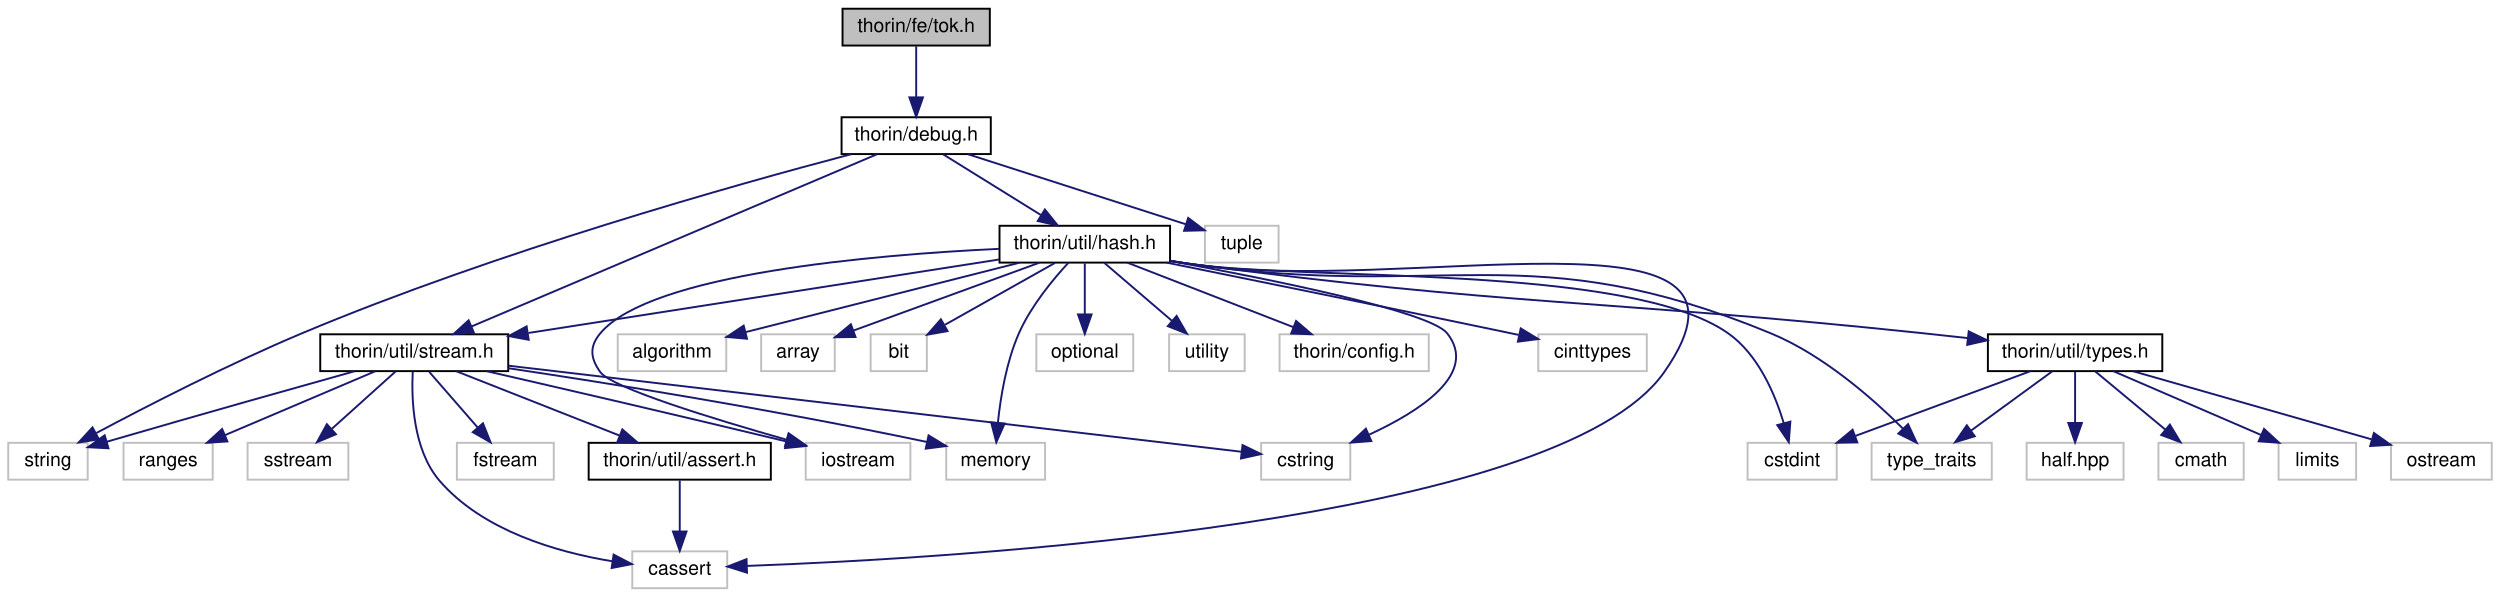
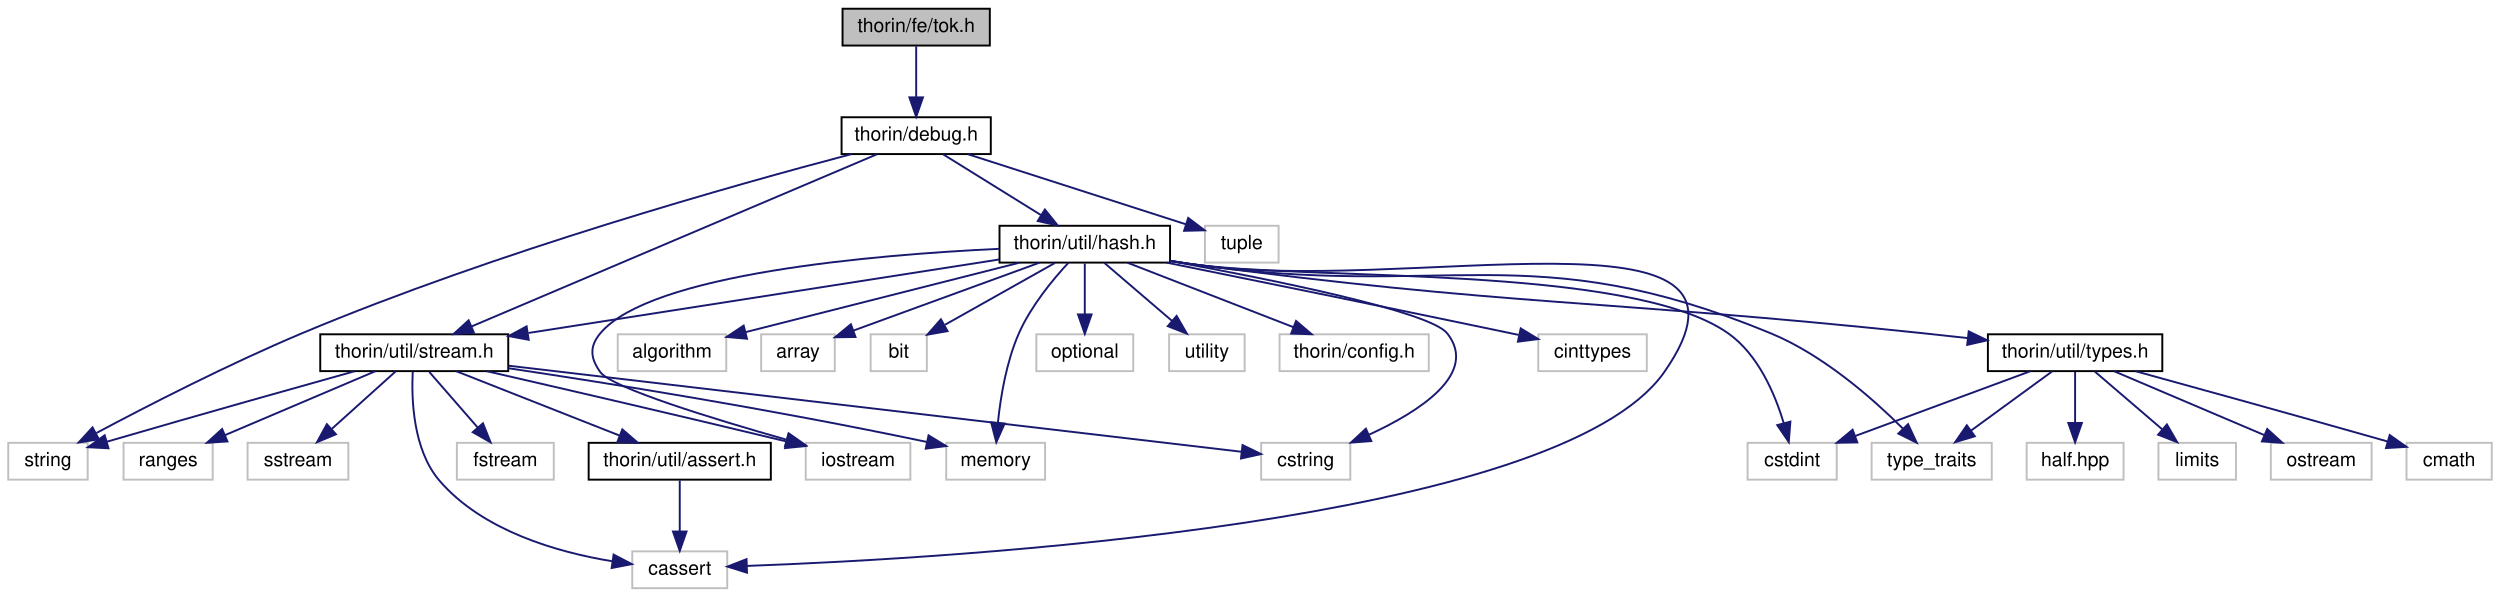
<svg xmlns="http://www.w3.org/2000/svg" xmlns:xlink="http://www.w3.org/1999/xlink" width="1290pt" height="308pt" viewBox="0.00 0.00 1289.50 308.00">
  <g id="graph0" class="graph" transform="scale(1 1) rotate(0) translate(4 304)">
    <g id="node1" class="node">
      <g id="a_node1">
        <a xlink:title=" ">
          <polygon fill="#bfbfbf" stroke="black" points="430.5,-280.5 430.5,-299.5 506.5,-299.5 506.5,-280.5 430.5,-280.5" />
          <text text-anchor="middle" x="468.5" y="-287.5" font-family="Helvetica,sans-Serif" font-size="10.00">thorin/fe/tok.h</text>
        </a>
      </g>
    </g>
    <g id="node2" class="node">
      <g id="a_node2">
        <a xlink:href="debug_8h.html" target="_top" xlink:title=" ">
          <polygon fill="none" stroke="black" points="430,-224.5 430,-243.5 507,-243.5 507,-224.5 430,-224.5" />
          <text text-anchor="middle" x="468.5" y="-231.5" font-family="Helvetica,sans-Serif" font-size="10.00">thorin/debug.h</text>
        </a>
      </g>
    </g>
    <g id="edge1" class="edge">
      <path fill="none" stroke="midnightblue" d="M468.5,-280.08C468.5,-273.01 468.5,-262.86 468.5,-253.99" />
      <polygon fill="midnightblue" stroke="midnightblue" points="472,-253.75 468.5,-243.75 465,-253.75 472,-253.75" />
    </g>
    <g id="node3" class="node">
      <g id="a_node3">
        <a xlink:title=" ">
          <polygon fill="none" stroke="#bfbfbf" points="0,-56.5 0,-75.5 41,-75.5 41,-56.5 0,-56.5" />
          <text text-anchor="middle" x="20.5" y="-63.5" font-family="Helvetica,sans-Serif" font-size="10.00">string</text>
        </a>
      </g>
    </g>
    <g id="edge2" class="edge">
      <path fill="none" stroke="midnightblue" d="M434.94,-224.43C376.31,-209 251.88,-174.16 151.5,-132 113.72,-116.13 71.52,-94.44 45.48,-80.57" />
      <polygon fill="midnightblue" stroke="midnightblue" points="46.8,-77.31 36.33,-75.67 43.49,-83.48 46.8,-77.31" />
    </g>
    <g id="node4" class="node">
      <g id="a_node4">
        <a xlink:title=" ">
          <polygon fill="none" stroke="#bfbfbf" points="617.5,-168.5 617.5,-187.5 655.5,-187.5 655.5,-168.5 617.5,-168.5" />
          <text text-anchor="middle" x="636.5" y="-175.5" font-family="Helvetica,sans-Serif" font-size="10.00">tuple</text>
        </a>
      </g>
    </g>
    <g id="edge3" class="edge">
      <path fill="none" stroke="midnightblue" d="M495.12,-224.44C525.84,-214.57 576.18,-198.39 607.77,-188.23" />
      <polygon fill="midnightblue" stroke="midnightblue" points="608.87,-191.56 617.32,-185.16 606.73,-184.89 608.87,-191.56" />
    </g>
    <g id="node5" class="node">
      <g id="a_node5">
        <a xlink:href="hash_8h.html" target="_top" xlink:title=" ">
          <polygon fill="none" stroke="black" points="511.5,-168.5 511.5,-187.5 599.5,-187.5 599.5,-168.5 511.5,-168.5" />
          <text text-anchor="middle" x="555.5" y="-175.5" font-family="Helvetica,sans-Serif" font-size="10.00">thorin/util/hash.h</text>
        </a>
      </g>
    </g>
    <g id="edge4" class="edge">
      <path fill="none" stroke="midnightblue" d="M482.48,-224.32C496.05,-215.9 516.88,-202.97 532.82,-193.07" />
      <polygon fill="midnightblue" stroke="midnightblue" points="534.91,-195.9 541.56,-187.65 531.21,-189.95 534.91,-195.9" />
    </g>
    <g id="node19" class="node">
      <g id="a_node19">
        <a xlink:href="stream_8h.html" target="_top" xlink:title=" ">
          <polygon fill="none" stroke="black" points="161,-112.5 161,-131.5 258,-131.5 258,-112.5 161,-112.5" />
          <text text-anchor="middle" x="209.5" y="-119.5" font-family="Helvetica,sans-Serif" font-size="10.00">thorin/util/stream.h</text>
        </a>
      </g>
    </g>
    <g id="edge36" class="edge">
      <path fill="none" stroke="midnightblue" d="M448.18,-224.37C402.6,-205.01 292.06,-158.06 238.95,-135.51" />
      <polygon fill="midnightblue" stroke="midnightblue" points="240.3,-132.28 229.73,-131.59 237.56,-138.72 240.3,-132.28" />
    </g>
    <g id="node6" class="node">
      <g id="a_node6">
        <a xlink:title=" ">
          <polygon fill="none" stroke="#bfbfbf" points="322,-0.5 322,-19.5 371,-19.5 371,-0.5 322,-0.5" />
          <text text-anchor="middle" x="346.5" y="-7.5" font-family="Helvetica,sans-Serif" font-size="10.00">cassert</text>
        </a>
      </g>
    </g>
    <g id="edge5" class="edge">
      <path fill="none" stroke="midnightblue" d="M599.73,-169.41C602.7,-168.93 605.64,-168.45 608.5,-168 719.26,-150.49 918.73,-203.91 854.5,-112 799.84,-33.79 486.72,-15.84 381.21,-11.99" />
      <polygon fill="midnightblue" stroke="midnightblue" points="381.2,-8.49 371.09,-11.64 380.96,-15.48 381.2,-8.49" />
    </g>
    <g id="node7" class="node">
      <g id="a_node7">
        <a xlink:title=" ">
          <polygon fill="none" stroke="#bfbfbf" points="789.5,-112.5 789.5,-131.5 845.5,-131.5 845.5,-112.5 789.5,-112.5" />
          <text text-anchor="middle" x="817.5" y="-119.5" font-family="Helvetica,sans-Serif" font-size="10.00">cinttypes</text>
        </a>
      </g>
    </g>
    <g id="edge6" class="edge">
      <path fill="none" stroke="midnightblue" d="M597.7,-168.49C642.01,-159.53 713.68,-144.94 775.5,-132 776.77,-131.73 778.07,-131.46 779.37,-131.19" />
      <polygon fill="midnightblue" stroke="midnightblue" points="780.44,-134.54 789.49,-129.04 778.98,-127.69 780.44,-134.54" />
    </g>
    <g id="node8" class="node">
      <g id="a_node8">
        <a xlink:title=" ">
          <polygon fill="none" stroke="#bfbfbf" points="897.5,-56.5 897.5,-75.5 943.5,-75.5 943.5,-56.5 897.5,-56.5" />
          <text text-anchor="middle" x="920.5" y="-63.5" font-family="Helvetica,sans-Serif" font-size="10.00">cstdint</text>
        </a>
      </g>
    </g>
    <g id="edge7" class="edge">
      <path fill="none" stroke="midnightblue" d="M599.73,-169.35C602.69,-168.88 605.64,-168.43 608.5,-168 670.33,-158.77 836.43,-168.05 887.5,-132 902.98,-121.08 911.64,-100.71 916.16,-85.67" />
      <polygon fill="midnightblue" stroke="midnightblue" points="919.58,-86.44 918.76,-75.88 912.81,-84.64 919.58,-86.44" />
    </g>
    <g id="node9" class="node">
      <g id="a_node9">
        <a xlink:title=" ">
          <polygon fill="none" stroke="#bfbfbf" points="646.5,-56.5 646.5,-75.5 692.5,-75.5 692.5,-56.5 646.5,-56.5" />
          <text text-anchor="middle" x="669.5" y="-63.5" font-family="Helvetica,sans-Serif" font-size="10.00">cstring</text>
        </a>
      </g>
    </g>
    <g id="edge8" class="edge">
      <path fill="none" stroke="midnightblue" d="M599.82,-169.29C652.25,-159.72 733.61,-143.28 742.5,-132 758.78,-111.34 728.6,-91.88 702.24,-79.73" />
      <polygon fill="midnightblue" stroke="midnightblue" points="703.36,-76.4 692.8,-75.6 700.55,-82.81 703.36,-76.4" />
    </g>
    <g id="node10" class="node">
      <g id="a_node10">
        <a xlink:title=" ">
          <polygon fill="none" stroke="#bfbfbf" points="314.5,-112.5 314.5,-131.5 370.5,-131.5 370.5,-112.5 314.5,-112.5" />
          <text text-anchor="middle" x="342.5" y="-119.5" font-family="Helvetica,sans-Serif" font-size="10.00">algorithm</text>
        </a>
      </g>
    </g>
    <g id="edge9" class="edge">
      <path fill="none" stroke="midnightblue" d="M521.75,-168.44C483.33,-158.7 420.72,-142.83 380.59,-132.66" />
      <polygon fill="midnightblue" stroke="midnightblue" points="381.2,-129.2 370.65,-130.14 379.48,-135.99 381.2,-129.2" />
    </g>
    <g id="node11" class="node">
      <g id="a_node11">
        <a xlink:title=" ">
          <polygon fill="none" stroke="#bfbfbf" points="388.5,-112.5 388.5,-131.5 426.5,-131.5 426.5,-112.5 388.5,-112.5" />
          <text text-anchor="middle" x="407.5" y="-119.5" font-family="Helvetica,sans-Serif" font-size="10.00">array</text>
        </a>
      </g>
    </g>
    <g id="edge10" class="edge">
      <path fill="none" stroke="midnightblue" d="M532.05,-168.44C506.06,-158.96 464.14,-143.67 436.21,-133.47" />
      <polygon fill="midnightblue" stroke="midnightblue" points="437.2,-130.11 426.61,-129.97 434.8,-136.69 437.2,-130.11" />
    </g>
    <g id="node12" class="node">
      <g id="a_node12">
        <a xlink:title=" ">
          <polygon fill="none" stroke="#bfbfbf" points="445,-112.5 445,-131.5 474,-131.5 474,-112.5 445,-112.5" />
          <text text-anchor="middle" x="459.5" y="-119.5" font-family="Helvetica,sans-Serif" font-size="10.00">bit</text>
        </a>
      </g>
    </g>
    <g id="edge11" class="edge">
      <path fill="none" stroke="midnightblue" d="M540.08,-168.32C524.78,-159.72 501.13,-146.42 483.4,-136.45" />
      <polygon fill="midnightblue" stroke="midnightblue" points="484.69,-133.15 474.26,-131.3 481.26,-139.25 484.69,-133.15" />
    </g>
    <g id="node13" class="node">
      <g id="a_node13">
        <a xlink:title=" ">
          <polygon fill="none" stroke="#bfbfbf" points="411.5,-56.5 411.5,-75.5 465.5,-75.5 465.5,-56.5 411.5,-56.5" />
          <text text-anchor="middle" x="438.5" y="-63.5" font-family="Helvetica,sans-Serif" font-size="10.00">iostream</text>
        </a>
      </g>
    </g>
    <g id="edge12" class="edge">
      <path fill="none" stroke="midnightblue" d="M511.36,-175.61C446.74,-172.54 331.24,-162.79 305.5,-132 299.8,-125.18 300.32,-119.22 305.5,-112 311.31,-103.9 364.02,-87.77 401.31,-77.19" />
      <polygon fill="midnightblue" stroke="midnightblue" points="402.69,-80.43 411.37,-74.36 400.79,-73.7 402.69,-80.43" />
    </g>
    <g id="node14" class="node">
      <g id="a_node14">
        <a xlink:title=" ">
          <polygon fill="none" stroke="#bfbfbf" points="484,-56.5 484,-75.5 535,-75.5 535,-56.5 484,-56.5" />
          <text text-anchor="middle" x="509.5" y="-63.5" font-family="Helvetica,sans-Serif" font-size="10.00">memory</text>
        </a>
      </g>
    </g>
    <g id="edge13" class="edge">
      <path fill="none" stroke="midnightblue" d="M547.11,-168.49C539.22,-159.98 527.73,-146.16 521.5,-132 515.06,-117.38 512.08,-99.44 510.69,-86.11" />
      <polygon fill="midnightblue" stroke="midnightblue" points="514.15,-85.47 509.84,-75.79 507.18,-86.04 514.15,-85.47" />
    </g>
    <g id="node15" class="node">
      <g id="a_node15">
        <a xlink:title=" ">
          <polygon fill="none" stroke="#bfbfbf" points="530.5,-112.5 530.5,-131.5 580.5,-131.5 580.5,-112.5 530.5,-112.5" />
          <text text-anchor="middle" x="555.5" y="-119.5" font-family="Helvetica,sans-Serif" font-size="10.00">optional</text>
        </a>
      </g>
    </g>
    <g id="edge14" class="edge">
      <path fill="none" stroke="midnightblue" d="M555.5,-168.08C555.5,-161.01 555.5,-150.86 555.5,-141.99" />
      <polygon fill="midnightblue" stroke="midnightblue" points="559,-141.75 555.5,-131.75 552,-141.75 559,-141.75" />
    </g>
    <g id="node16" class="node">
      <g id="a_node16">
        <a xlink:title=" ">
          <polygon fill="none" stroke="#bfbfbf" points="961.5,-56.5 961.5,-75.5 1023.5,-75.5 1023.5,-56.5 961.5,-56.5" />
          <text text-anchor="middle" x="992.5" y="-63.5" font-family="Helvetica,sans-Serif" font-size="10.00">type_traits</text>
        </a>
      </g>
    </g>
    <g id="edge15" class="edge">
      <path fill="none" stroke="midnightblue" d="M599.72,-169.32C602.69,-168.86 605.64,-168.41 608.5,-168 741.84,-148.72 784.97,-183.44 909.5,-132 936.58,-120.81 962.25,-98.2 977.68,-82.82" />
      <polygon fill="midnightblue" stroke="midnightblue" points="980.31,-85.15 984.77,-75.54 975.29,-80.26 980.31,-85.15" />
    </g>
    <g id="node17" class="node">
      <g id="a_node17">
        <a xlink:title=" ">
          <polygon fill="none" stroke="#bfbfbf" points="599,-112.5 599,-131.5 638,-131.5 638,-112.5 599,-112.5" />
          <text text-anchor="middle" x="618.5" y="-119.5" font-family="Helvetica,sans-Serif" font-size="10.00">utility</text>
        </a>
      </g>
    </g>
    <g id="edge16" class="edge">
      <path fill="none" stroke="midnightblue" d="M565.62,-168.32C575.03,-160.26 589.24,-148.08 600.57,-138.37" />
      <polygon fill="midnightblue" stroke="midnightblue" points="602.88,-141 608.19,-131.83 598.32,-135.68 602.88,-141" />
    </g>
    <g id="node18" class="node">
      <g id="a_node18">
        <a xlink:title=" ">
          <polygon fill="none" stroke="#bfbfbf" points="656,-112.5 656,-131.5 733,-131.5 733,-112.5 656,-112.5" />
          <text text-anchor="middle" x="694.5" y="-119.5" font-family="Helvetica,sans-Serif" font-size="10.00">thorin/config.h</text>
        </a>
      </g>
    </g>
    <g id="edge17" class="edge">
      <path fill="none" stroke="midnightblue" d="M577.52,-168.44C600.6,-159.48 637.06,-145.31 663.14,-135.18" />
      <polygon fill="midnightblue" stroke="midnightblue" points="664.52,-138.4 672.58,-131.52 661.99,-131.88 664.52,-138.4" />
    </g>
    <g id="edge18" class="edge">
      <path fill="none" stroke="midnightblue" d="M511.33,-170.11C449.55,-160.46 337.21,-142.93 268.38,-132.19" />
      <polygon fill="midnightblue" stroke="midnightblue" points="268.56,-128.67 258.14,-130.59 267.48,-135.59 268.56,-128.67" />
    </g>
    <g id="node24" class="node">
      <g id="a_node24">
        <a xlink:href="types_8h.html" target="_top" xlink:title=" ">
          <polygon fill="none" stroke="black" points="1021.5,-112.5 1021.5,-131.5 1111.5,-131.5 1111.5,-112.5 1021.5,-112.5" />
          <text text-anchor="middle" x="1066.5" y="-119.5" font-family="Helvetica,sans-Serif" font-size="10.00">thorin/util/types.h</text>
        </a>
      </g>
    </g>
    <g id="edge29" class="edge">
      <path fill="none" stroke="midnightblue" d="M599.71,-169.24C602.68,-168.8 605.63,-168.38 608.5,-168 776.68,-145.78 819.78,-149.72 988.5,-132 995.77,-131.24 1003.42,-130.4 1010.96,-129.55" />
      <polygon fill="midnightblue" stroke="midnightblue" points="1011.61,-133 1021.15,-128.39 1010.82,-126.04 1011.61,-133" />
    </g>
    <g id="edge26" class="edge">
      <path fill="none" stroke="midnightblue" d="M178.68,-112.43C148.56,-104.02 101.16,-90.7 50.9,-76.08" />
      <polygon fill="midnightblue" stroke="midnightblue" points="51.72,-72.68 41.14,-73.24 49.77,-79.4 51.72,-72.68" />
    </g>
    <g id="edge19" class="edge">
      <path fill="none" stroke="midnightblue" d="M208.73,-112.28C208.02,-98.61 208.7,-72.06 222.5,-56 244.81,-30.05 283.31,-19.06 311.51,-14.41" />
      <polygon fill="midnightblue" stroke="midnightblue" points="312.37,-17.82 321.76,-12.92 311.36,-10.9 312.37,-17.82" />
    </g>
    <g id="edge20" class="edge">
      <path fill="none" stroke="midnightblue" d="M258.29,-115.27C352.34,-104.23 556.47,-80.27 636.43,-70.88" />
      <polygon fill="midnightblue" stroke="midnightblue" points="636.9,-74.35 646.43,-69.71 636.09,-67.4 636.9,-74.35" />
    </g>
    <g id="edge22" class="edge">
      <path fill="none" stroke="midnightblue" d="M246.9,-112.46C283.76,-104.01 341.94,-90.56 401.44,-76.23" />
      <polygon fill="midnightblue" stroke="midnightblue" points="402.49,-79.58 411.38,-73.83 400.84,-72.77 402.49,-79.58" />
    </g>
    <g id="edge23" class="edge">
      <path fill="none" stroke="midnightblue" d="M258.09,-113.99C309.33,-106.33 392.6,-93.08 474.03,-75.94" />
      <polygon fill="midnightblue" stroke="midnightblue" points="474.89,-79.34 483.94,-73.83 473.43,-72.49 474.89,-79.34" />
    </g>
    <g id="node20" class="node">
      <g id="a_node20">
        <a xlink:title=" ">
          <polygon fill="none" stroke="#bfbfbf" points="231.5,-56.5 231.5,-75.5 281.5,-75.5 281.5,-56.5 231.5,-56.5" />
          <text text-anchor="middle" x="256.5" y="-63.5" font-family="Helvetica,sans-Serif" font-size="10.00">fstream</text>
        </a>
      </g>
    </g>
    <g id="edge21" class="edge">
      <path fill="none" stroke="midnightblue" d="M217.26,-112.08C224.04,-104.3 234.04,-92.8 242.26,-83.37" />
      <polygon fill="midnightblue" stroke="midnightblue" points="244.96,-85.59 248.88,-75.75 239.68,-81 244.96,-85.59" />
    </g>
    <g id="node21" class="node">
      <g id="a_node21">
        <a xlink:title=" ">
          <polygon fill="none" stroke="#bfbfbf" points="59.5,-56.5 59.5,-75.5 105.5,-75.5 105.5,-56.5 59.5,-56.5" />
          <text text-anchor="middle" x="82.5" y="-63.5" font-family="Helvetica,sans-Serif" font-size="10.00">ranges</text>
        </a>
      </g>
    </g>
    <g id="edge24" class="edge">
      <path fill="none" stroke="midnightblue" d="M189.38,-112.44C168.48,-103.56 135.57,-89.56 111.78,-79.45" />
      <polygon fill="midnightblue" stroke="midnightblue" points="113.1,-76.21 102.53,-75.52 110.36,-82.65 113.1,-76.21" />
    </g>
    <g id="node22" class="node">
      <g id="a_node22">
        <a xlink:title=" ">
          <polygon fill="none" stroke="#bfbfbf" points="123.5,-56.5 123.5,-75.5 175.5,-75.5 175.5,-56.5 123.5,-56.5" />
          <text text-anchor="middle" x="149.5" y="-63.5" font-family="Helvetica,sans-Serif" font-size="10.00">sstream</text>
        </a>
      </g>
    </g>
    <g id="edge25" class="edge">
      <path fill="none" stroke="midnightblue" d="M199.86,-112.32C190.99,-104.34 177.63,-92.31 166.89,-82.65" />
      <polygon fill="midnightblue" stroke="midnightblue" points="169.09,-79.92 159.32,-75.83 164.41,-85.13 169.09,-79.92" />
    </g>
    <g id="node23" class="node">
      <g id="a_node23">
        <a xlink:href="assert_8h.html" target="_top" xlink:title=" ">
          <polygon fill="none" stroke="black" points="299.5,-56.5 299.5,-75.5 393.5,-75.5 393.5,-56.5 299.5,-56.5" />
          <text text-anchor="middle" x="346.5" y="-63.5" font-family="Helvetica,sans-Serif" font-size="10.00">thorin/util/assert.h</text>
        </a>
      </g>
    </g>
    <g id="edge27" class="edge">
      <path fill="none" stroke="midnightblue" d="M231.21,-112.44C253.85,-103.52 289.57,-89.44 315.25,-79.32" />
      <polygon fill="midnightblue" stroke="midnightblue" points="316.87,-82.44 324.89,-75.52 314.31,-75.93 316.87,-82.44" />
    </g>
    <g id="edge28" class="edge">
      <path fill="none" stroke="midnightblue" d="M346.5,-56.08C346.5,-49.01 346.5,-38.86 346.5,-29.99" />
      <polygon fill="midnightblue" stroke="midnightblue" points="350,-29.75 346.5,-19.75 343,-29.75 350,-29.75" />
    </g>
-     <g id="edge31" class="edge">
+     <g id="edge30" class="edge">
      <path fill="none" stroke="midnightblue" d="M1043.37,-112.44C1019.02,-103.44 980.49,-89.19 953.08,-79.05" />
      <polygon fill="midnightblue" stroke="midnightblue" points="954.12,-75.7 943.53,-75.52 951.69,-82.27 954.12,-75.7" />
    </g>
-     <g id="edge34" class="edge">
+     <g id="edge33" class="edge">
      <path fill="none" stroke="midnightblue" d="M1054.61,-112.32C1043.35,-104.11 1026.21,-91.6 1012.79,-81.81" />
      <polygon fill="midnightblue" stroke="midnightblue" points="1014.75,-78.9 1004.61,-75.83 1010.62,-84.56 1014.75,-78.9" />
    </g>
    <g id="node25" class="node">
      <g id="a_node25">
        <a xlink:title=" ">
-           <polygon fill="none" stroke="#bfbfbf" points="1109.5,-56.5 1109.5,-75.5 1153.5,-75.5 1153.5,-56.5 1109.5,-56.5" />
-           <text text-anchor="middle" x="1131.5" y="-63.5" font-family="Helvetica,sans-Serif" font-size="10.00">cmath</text>
-         </a>
-       </g>
-     </g>
-     <g id="edge30" class="edge">
-       <path fill="none" stroke="midnightblue" d="M1076.94,-112.32C1086.65,-104.26 1101.32,-92.08 1113,-82.37" />
-       <polygon fill="midnightblue" stroke="midnightblue" points="1115.41,-84.92 1120.87,-75.83 1110.94,-79.53 1115.41,-84.92" />
+           <polygon fill="none" stroke="#bfbfbf" points="1109.5,-56.5 1109.5,-75.5 1149.5,-75.5 1149.5,-56.5 1109.5,-56.5" />
+           <text text-anchor="middle" x="1129.5" y="-63.5" font-family="Helvetica,sans-Serif" font-size="10.00">limits</text>
+         </a>
+       </g>
+     </g>
+     <g id="edge31" class="edge">
+       <path fill="none" stroke="midnightblue" d="M1076.62,-112.32C1086.03,-104.26 1100.24,-92.08 1111.57,-82.37" />
+       <polygon fill="midnightblue" stroke="midnightblue" points="1113.88,-85 1119.19,-75.83 1109.32,-79.68 1113.88,-85" />
    </g>
    <g id="node26" class="node">
      <g id="a_node26">
        <a xlink:title=" ">
-           <polygon fill="none" stroke="#bfbfbf" points="1171.5,-56.5 1171.5,-75.5 1211.5,-75.5 1211.5,-56.5 1171.5,-56.5" />
-           <text text-anchor="middle" x="1191.5" y="-63.5" font-family="Helvetica,sans-Serif" font-size="10.00">limits</text>
+           <polygon fill="none" stroke="#bfbfbf" points="1167.5,-56.5 1167.5,-75.5 1219.5,-75.5 1219.5,-56.5 1167.5,-56.5" />
+           <text text-anchor="middle" x="1193.5" y="-63.5" font-family="Helvetica,sans-Serif" font-size="10.00">ostream</text>
        </a>
      </g>
    </g>
    <g id="edge32" class="edge">
-       <path fill="none" stroke="midnightblue" d="M1086.31,-112.44C1106.79,-103.6 1138.98,-89.69 1162.36,-79.59" />
-       <polygon fill="midnightblue" stroke="midnightblue" points="1163.99,-82.7 1171.79,-75.52 1161.22,-76.27 1163.99,-82.7" />
+       <path fill="none" stroke="midnightblue" d="M1086.62,-112.44C1107.52,-103.56 1140.43,-89.56 1164.22,-79.45" />
+       <polygon fill="midnightblue" stroke="midnightblue" points="1165.64,-82.65 1173.47,-75.52 1162.9,-76.21 1165.64,-82.65" />
    </g>
    <g id="node27" class="node">
      <g id="a_node27">
        <a xlink:title=" ">
-           <polygon fill="none" stroke="#bfbfbf" points="1229.5,-56.5 1229.5,-75.5 1281.5,-75.5 1281.5,-56.5 1229.5,-56.5" />
-           <text text-anchor="middle" x="1255.5" y="-63.5" font-family="Helvetica,sans-Serif" font-size="10.00">ostream</text>
-         </a>
-       </g>
-     </g>
-     <g id="edge33" class="edge">
-       <path fill="none" stroke="midnightblue" d="M1096.45,-112.44C1129.79,-102.92 1183.68,-87.52 1219.35,-77.33" />
-       <polygon fill="midnightblue" stroke="midnightblue" points="1220.69,-80.59 1229.34,-74.47 1218.77,-73.85 1220.69,-80.59" />
+           <polygon fill="none" stroke="#bfbfbf" points="1237.5,-56.5 1237.5,-75.5 1281.5,-75.5 1281.5,-56.5 1237.5,-56.5" />
+           <text text-anchor="middle" x="1259.5" y="-63.5" font-family="Helvetica,sans-Serif" font-size="10.00">cmath</text>
+         </a>
+       </g>
+     </g>
+     <g id="edge34" class="edge">
+       <path fill="none" stroke="midnightblue" d="M1097.59,-112.48C1128.25,-104.05 1176.69,-90.67 1227.62,-76.23" />
+       <polygon fill="midnightblue" stroke="midnightblue" points="1228.83,-79.52 1237.49,-73.42 1226.92,-72.79 1228.83,-79.52" />
    </g>
    <g id="node28" class="node">
      <g id="a_node28">
        <a xlink:title=" ">
          <polygon fill="none" stroke="#bfbfbf" points="1041.5,-56.5 1041.5,-75.5 1091.5,-75.5 1091.5,-56.5 1041.5,-56.5" />
          <text text-anchor="middle" x="1066.5" y="-63.5" font-family="Helvetica,sans-Serif" font-size="10.00">half.hpp</text>
        </a>
      </g>
    </g>
    <g id="edge35" class="edge">
      <path fill="none" stroke="midnightblue" d="M1066.5,-112.08C1066.5,-105.01 1066.5,-94.86 1066.5,-85.99" />
      <polygon fill="midnightblue" stroke="midnightblue" points="1070,-85.75 1066.5,-75.75 1063,-85.75 1070,-85.75" />
    </g>
  </g>
</svg>
